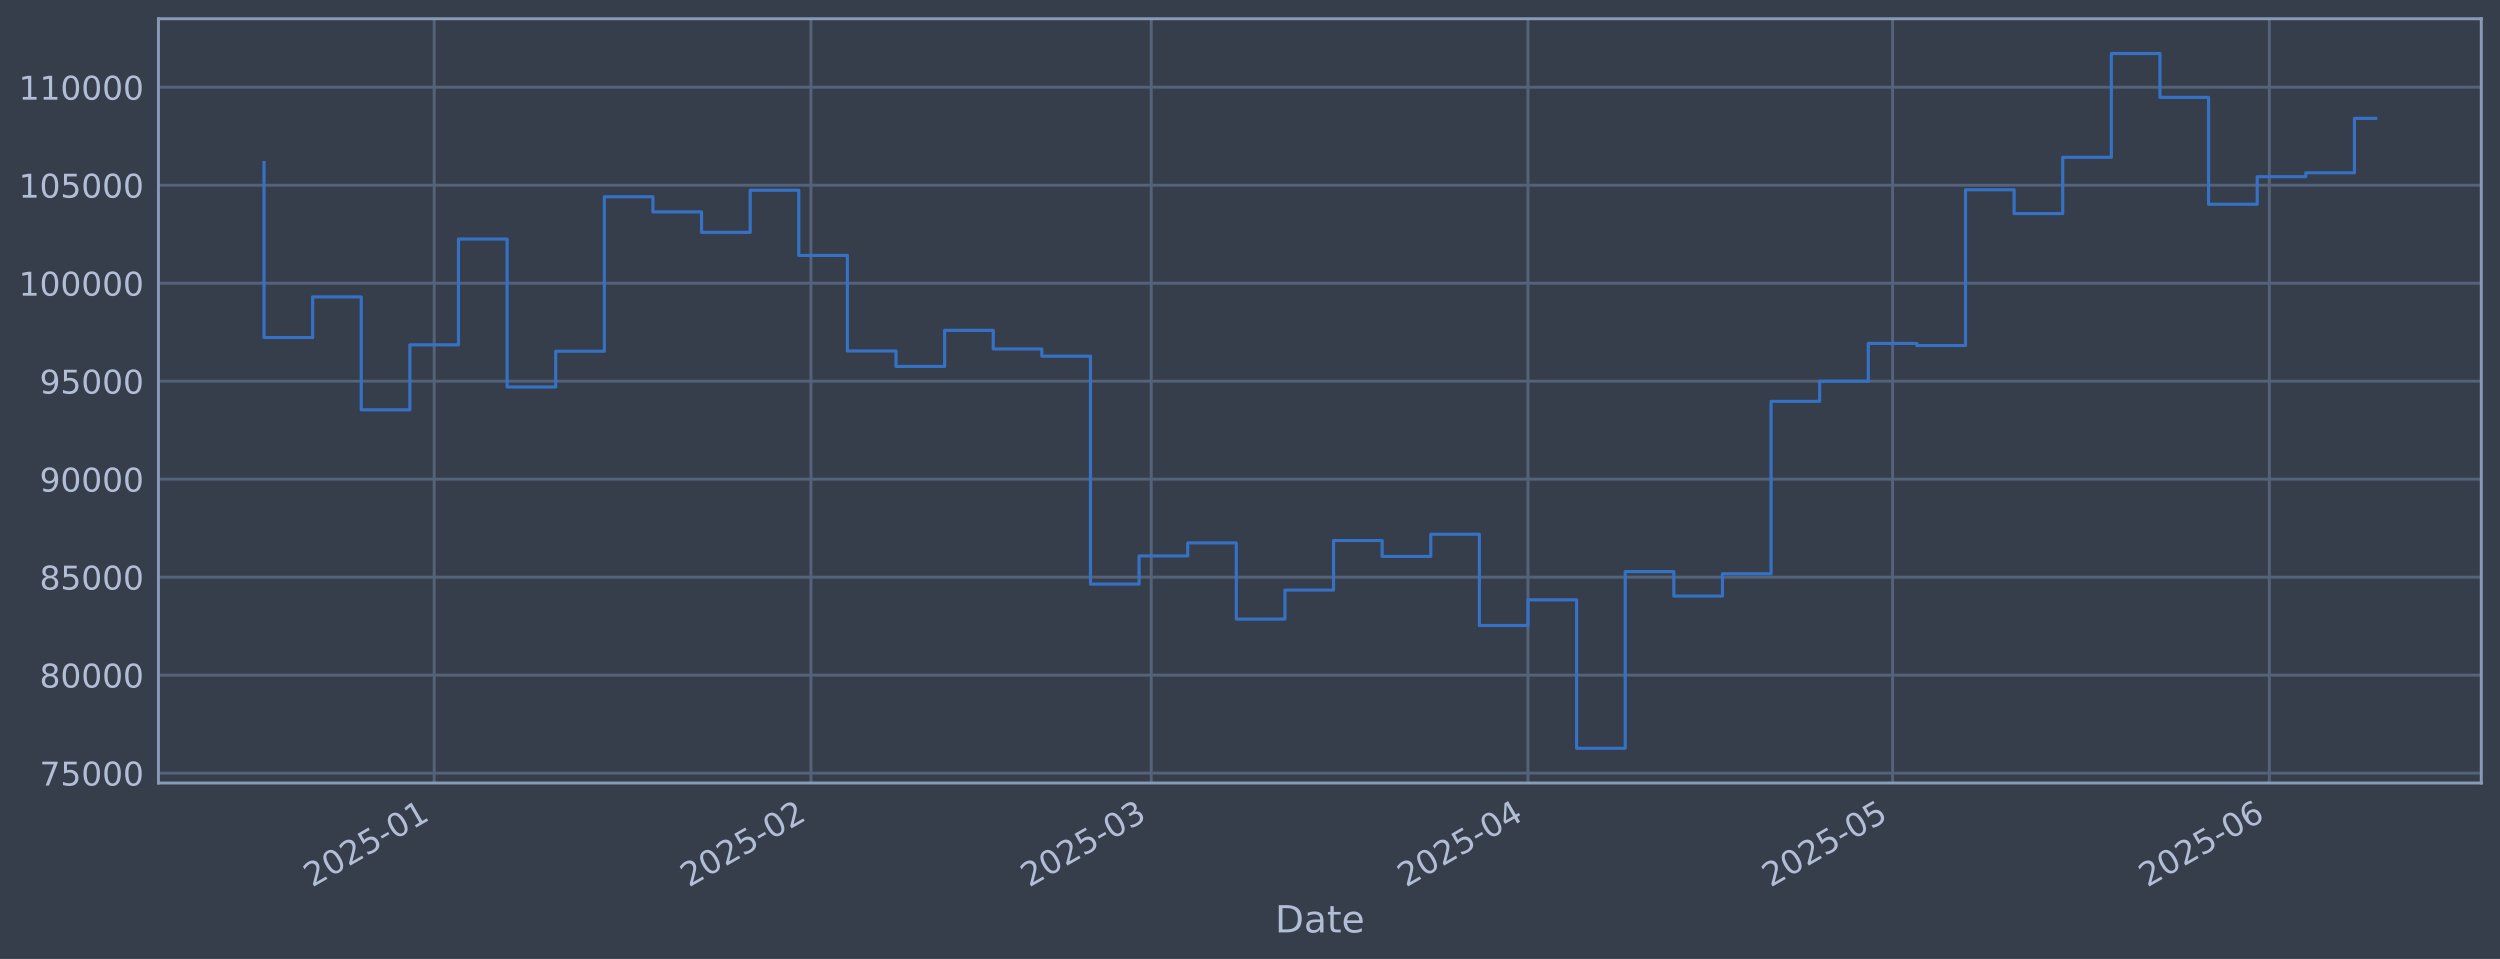
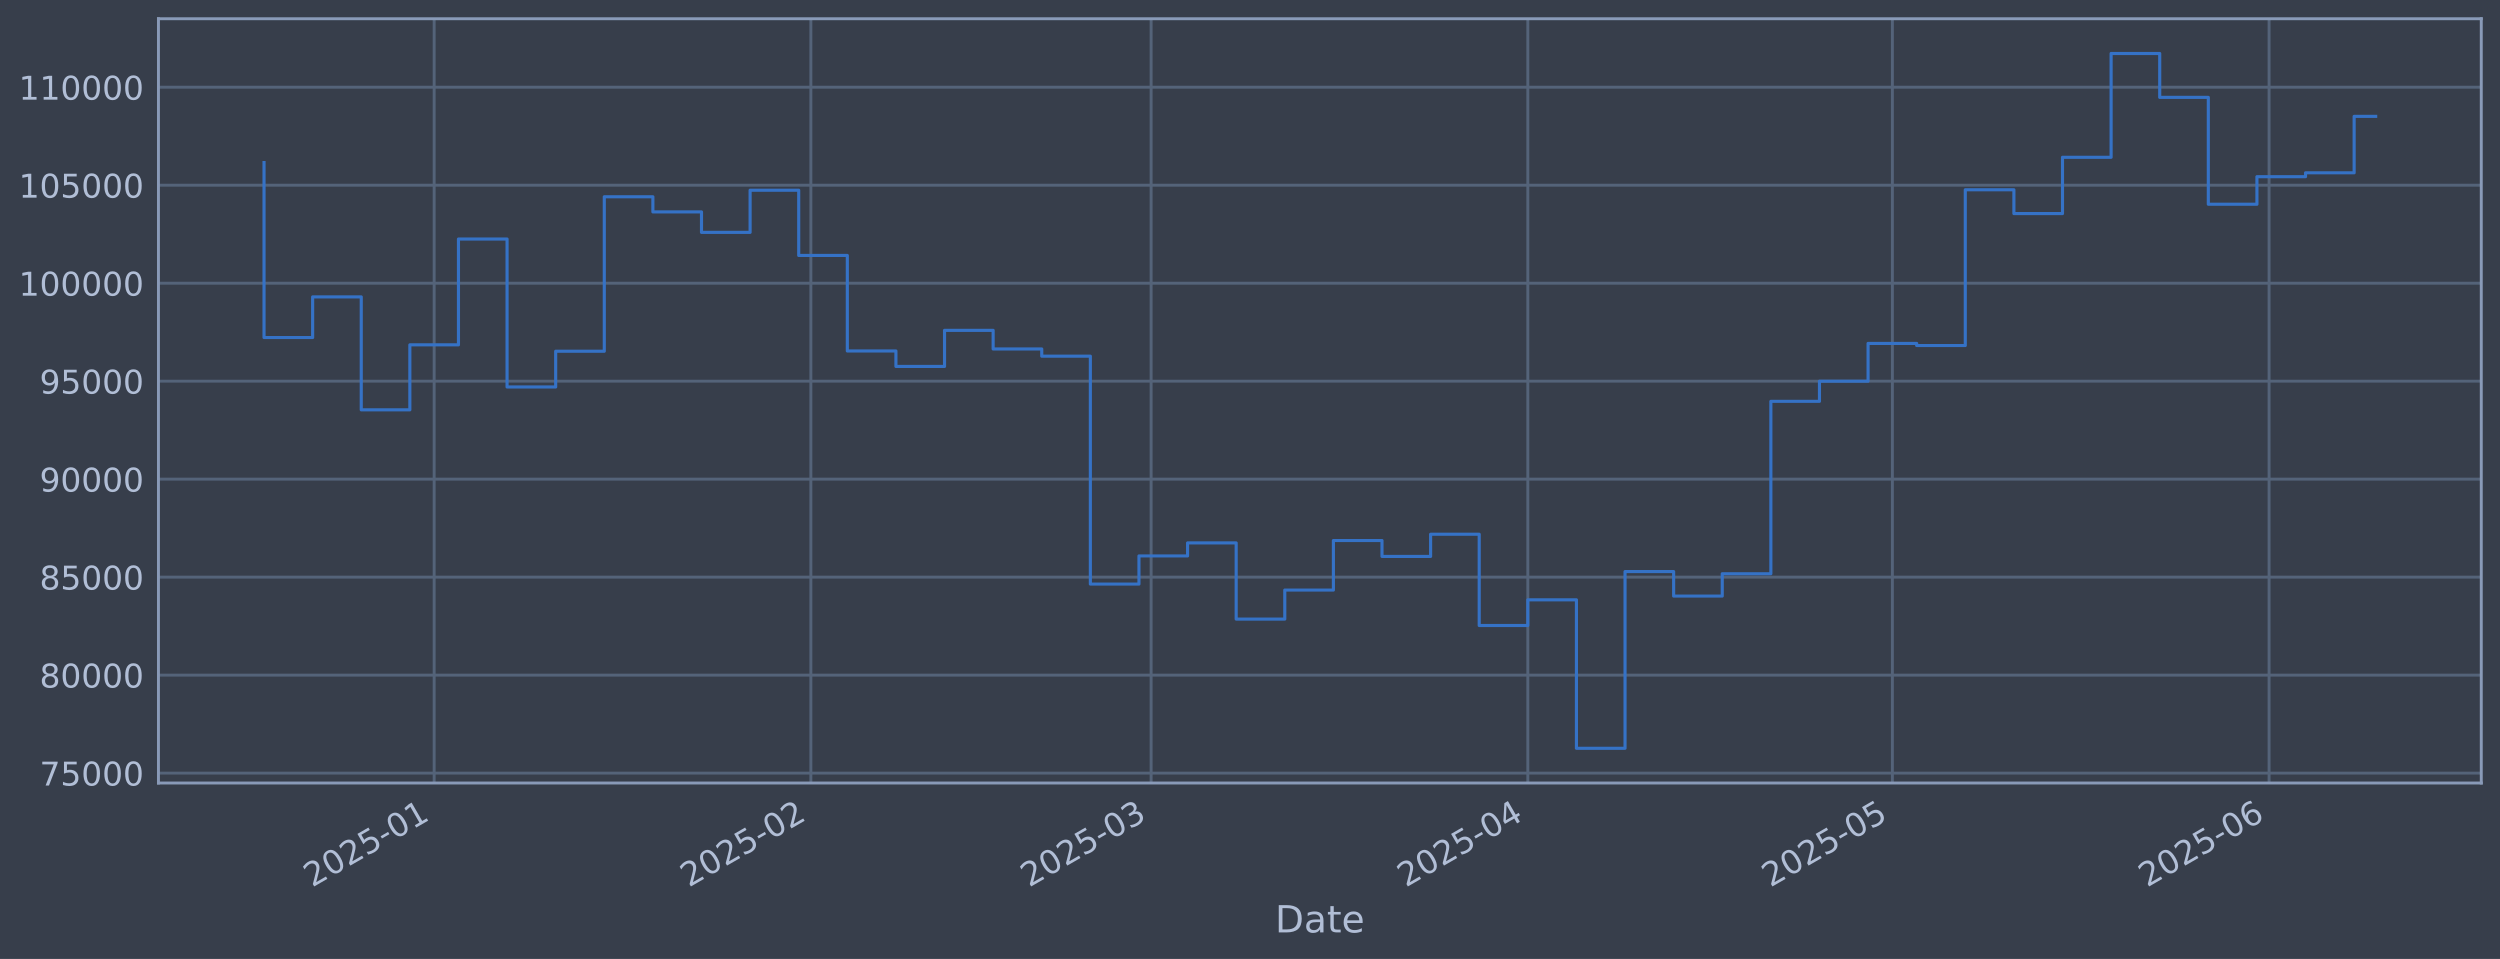
<svg xmlns="http://www.w3.org/2000/svg" xmlns:xlink="http://www.w3.org/1999/xlink" width="960.9pt" height="368.58pt" viewBox="0 0 960.9 368.58" version="1.1">
  <defs>
    <style type="text/css">*{stroke-linejoin: round; stroke-linecap: butt}</style>
  </defs>
  <g id="figure_1">
    <g id="patch_1">
      <path d="M 0 368.58  L 960.9 368.58  L 960.9 0  L 0 0  z " style="fill: #373e4b" />
    </g>
    <g id="axes_1">
      <g id="patch_2">
        <path d="M 60.901 300.96  L 953.701 300.96  L 953.701 7.2  L 60.901 7.2  z " style="fill: #373e4b" />
      </g>
      <g id="matplotlib.axis_1">
        <g id="xtick_1">
          <g id="line2d_1">
-             <path d="M 166.88 300.96  L 166.88 7.2  " clip-path="url(#p171be21ed3)" style="fill: none; stroke: #546379; stroke-width: 1.12; stroke-linecap: square" />
+             <path d="M 166.872 300.96  L 166.872 7.2  " clip-path="url(#pf4fe6d20c2)" style="fill: none; stroke: #546379; stroke-width: 1.12; stroke-linecap: square" />
          </g>
          <g id="line2d_2" />
          <g id="text_1">
-             <g style="fill: #b1bed6" transform="translate(119.9772 341.1745) rotate(-30) scale(0.126 -0.126)">
+             <g style="fill: #b1bed6" transform="translate(119.9685 341.1745) rotate(-30) scale(0.126 -0.126)">
              <defs>
                <path id="DejaVuSans-32" d="M 1228 531  L 3431 531  L 3431 0  L 469 0  L 469 531  Q 828 903 1448 1529  Q 2069 2156 2228 2338  Q 2531 2678 2651 2914  Q 2772 3150 2772 3378  Q 2772 3750 2511 3984  Q 2250 4219 1831 4219  Q 1534 4219 1204 4116  Q 875 4013 500 3803  L 500 4441  Q 881 4594 1212 4672  Q 1544 4750 1819 4750  Q 2544 4750 2975 4387  Q 3406 4025 3406 3419  Q 3406 3131 3298 2873  Q 3191 2616 2906 2266  Q 2828 2175 2409 1742  Q 1991 1309 1228 531  z " transform="scale(0.015625)" />
                <path id="DejaVuSans-30" d="M 2034 4250  Q 1547 4250 1301 3770  Q 1056 3291 1056 2328  Q 1056 1369 1301 889  Q 1547 409 2034 409  Q 2525 409 2770 889  Q 3016 1369 3016 2328  Q 3016 3291 2770 3770  Q 2525 4250 2034 4250  z M 2034 4750  Q 2819 4750 3233 4129  Q 3647 3509 3647 2328  Q 3647 1150 3233 529  Q 2819 -91 2034 -91  Q 1250 -91 836 529  Q 422 1150 422 2328  Q 422 3509 836 4129  Q 1250 4750 2034 4750  z " transform="scale(0.015625)" />
                <path id="DejaVuSans-35" d="M 691 4666  L 3169 4666  L 3169 4134  L 1269 4134  L 1269 2991  Q 1406 3038 1543 3061  Q 1681 3084 1819 3084  Q 2600 3084 3056 2656  Q 3513 2228 3513 1497  Q 3513 744 3044 326  Q 2575 -91 1722 -91  Q 1428 -91 1123 -41  Q 819 9 494 109  L 494 744  Q 775 591 1075 516  Q 1375 441 1709 441  Q 2250 441 2565 725  Q 2881 1009 2881 1497  Q 2881 1984 2565 2268  Q 2250 2553 1709 2553  Q 1456 2553 1204 2497  Q 953 2441 691 2322  L 691 4666  z " transform="scale(0.015625)" />
                <path id="DejaVuSans-2d" d="M 313 2009  L 1997 2009  L 1997 1497  L 313 1497  L 313 2009  z " transform="scale(0.015625)" />
                <path id="DejaVuSans-31" d="M 794 531  L 1825 531  L 1825 4091  L 703 3866  L 703 4441  L 1819 4666  L 2450 4666  L 2450 531  L 3481 531  L 3481 0  L 794 0  L 794 531  z " transform="scale(0.015625)" />
              </defs>
              <use xlink:href="#DejaVuSans-32" />
              <use xlink:href="#DejaVuSans-30" transform="translate(63.62305 0)" />
              <use xlink:href="#DejaVuSans-32" transform="translate(127.2461 0)" />
              <use xlink:href="#DejaVuSans-35" transform="translate(190.8691 0)" />
              <use xlink:href="#DejaVuSans-2d" transform="translate(254.4922 0)" />
              <use xlink:href="#DejaVuSans-30" transform="translate(290.5762 0)" />
              <use xlink:href="#DejaVuSans-31" transform="translate(354.1992 0)" />
            </g>
          </g>
        </g>
        <g id="xtick_2">
          <g id="line2d_3">
-             <path d="M 311.691 300.96  L 311.691 7.2  " clip-path="url(#p171be21ed3)" style="fill: none; stroke: #546379; stroke-width: 1.12; stroke-linecap: square" />
+             <path d="M 311.663 300.96  L 311.663 7.2  " clip-path="url(#pf4fe6d20c2)" style="fill: none; stroke: #546379; stroke-width: 1.12; stroke-linecap: square" />
          </g>
          <g id="line2d_4" />
          <g id="text_2">
-             <g style="fill: #b1bed6" transform="translate(264.7873 341.1745) rotate(-30) scale(0.126 -0.126)">
+             <g style="fill: #b1bed6" transform="translate(264.7594 341.1745) rotate(-30) scale(0.126 -0.126)">
              <use xlink:href="#DejaVuSans-32" />
              <use xlink:href="#DejaVuSans-30" transform="translate(63.62305 0)" />
              <use xlink:href="#DejaVuSans-32" transform="translate(127.2461 0)" />
              <use xlink:href="#DejaVuSans-35" transform="translate(190.8691 0)" />
              <use xlink:href="#DejaVuSans-2d" transform="translate(254.4922 0)" />
              <use xlink:href="#DejaVuSans-30" transform="translate(290.5762 0)" />
              <use xlink:href="#DejaVuSans-32" transform="translate(354.1992 0)" />
            </g>
          </g>
        </g>
        <g id="xtick_3">
          <g id="line2d_5">
-             <path d="M 442.487 300.96  L 442.487 7.2  " clip-path="url(#p171be21ed3)" style="fill: none; stroke: #546379; stroke-width: 1.12; stroke-linecap: square" />
+             <path d="M 442.442 300.96  L 442.442 7.2  " clip-path="url(#pf4fe6d20c2)" style="fill: none; stroke: #546379; stroke-width: 1.12; stroke-linecap: square" />
          </g>
          <g id="line2d_6" />
          <g id="text_3">
-             <g style="fill: #b1bed6" transform="translate(395.5835 341.1745) rotate(-30) scale(0.126 -0.126)">
+             <g style="fill: #b1bed6" transform="translate(395.5384 341.1745) rotate(-30) scale(0.126 -0.126)">
              <defs>
                <path id="DejaVuSans-33" d="M 2597 2516  Q 3050 2419 3304 2112  Q 3559 1806 3559 1356  Q 3559 666 3084 287  Q 2609 -91 1734 -91  Q 1441 -91 1130 -33  Q 819 25 488 141  L 488 750  Q 750 597 1062 519  Q 1375 441 1716 441  Q 2309 441 2620 675  Q 2931 909 2931 1356  Q 2931 1769 2642 2001  Q 2353 2234 1838 2234  L 1294 2234  L 1294 2753  L 1863 2753  Q 2328 2753 2575 2939  Q 2822 3125 2822 3475  Q 2822 3834 2567 4026  Q 2313 4219 1838 4219  Q 1578 4219 1281 4162  Q 984 4106 628 3988  L 628 4550  Q 988 4650 1302 4700  Q 1616 4750 1894 4750  Q 2613 4750 3031 4423  Q 3450 4097 3450 3541  Q 3450 3153 3228 2886  Q 3006 2619 2597 2516  z " transform="scale(0.015625)" />
              </defs>
              <use xlink:href="#DejaVuSans-32" />
              <use xlink:href="#DejaVuSans-30" transform="translate(63.62305 0)" />
              <use xlink:href="#DejaVuSans-32" transform="translate(127.2461 0)" />
              <use xlink:href="#DejaVuSans-35" transform="translate(190.8691 0)" />
              <use xlink:href="#DejaVuSans-2d" transform="translate(254.4922 0)" />
              <use xlink:href="#DejaVuSans-30" transform="translate(290.5762 0)" />
              <use xlink:href="#DejaVuSans-33" transform="translate(354.1992 0)" />
            </g>
          </g>
        </g>
        <g id="xtick_4">
          <g id="line2d_7">
-             <path d="M 587.297 300.96  L 587.297 7.2  " clip-path="url(#p171be21ed3)" style="fill: none; stroke: #546379; stroke-width: 1.12; stroke-linecap: square" />
+             <path d="M 587.233 300.96  L 587.233 7.2  " clip-path="url(#pf4fe6d20c2)" style="fill: none; stroke: #546379; stroke-width: 1.12; stroke-linecap: square" />
          </g>
          <g id="line2d_8" />
          <g id="text_4">
-             <g style="fill: #b1bed6" transform="translate(540.3936 341.1745) rotate(-30) scale(0.126 -0.126)">
+             <g style="fill: #b1bed6" transform="translate(540.3293 341.1745) rotate(-30) scale(0.126 -0.126)">
              <defs>
                <path id="DejaVuSans-34" d="M 2419 4116  L 825 1625  L 2419 1625  L 2419 4116  z M 2253 4666  L 3047 4666  L 3047 1625  L 3713 1625  L 3713 1100  L 3047 1100  L 3047 0  L 2419 0  L 2419 1100  L 313 1100  L 313 1709  L 2253 4666  z " transform="scale(0.015625)" />
              </defs>
              <use xlink:href="#DejaVuSans-32" />
              <use xlink:href="#DejaVuSans-30" transform="translate(63.62305 0)" />
              <use xlink:href="#DejaVuSans-32" transform="translate(127.2461 0)" />
              <use xlink:href="#DejaVuSans-35" transform="translate(190.8691 0)" />
              <use xlink:href="#DejaVuSans-2d" transform="translate(254.4922 0)" />
              <use xlink:href="#DejaVuSans-30" transform="translate(290.5762 0)" />
              <use xlink:href="#DejaVuSans-34" transform="translate(354.1992 0)" />
            </g>
          </g>
        </g>
        <g id="xtick_5">
          <g id="line2d_9">
-             <path d="M 727.436 300.96  L 727.436 7.2  " clip-path="url(#p171be21ed3)" style="fill: none; stroke: #546379; stroke-width: 1.12; stroke-linecap: square" />
+             <path d="M 727.353 300.96  L 727.353 7.2  " clip-path="url(#pf4fe6d20c2)" style="fill: none; stroke: #546379; stroke-width: 1.12; stroke-linecap: square" />
          </g>
          <g id="line2d_10" />
          <g id="text_5">
-             <g style="fill: #b1bed6" transform="translate(680.5324 341.1745) rotate(-30) scale(0.126 -0.126)">
+             <g style="fill: #b1bed6" transform="translate(680.4496 341.1745) rotate(-30) scale(0.126 -0.126)">
              <use xlink:href="#DejaVuSans-32" />
              <use xlink:href="#DejaVuSans-30" transform="translate(63.62305 0)" />
              <use xlink:href="#DejaVuSans-32" transform="translate(127.2461 0)" />
              <use xlink:href="#DejaVuSans-35" transform="translate(190.8691 0)" />
              <use xlink:href="#DejaVuSans-2d" transform="translate(254.4922 0)" />
              <use xlink:href="#DejaVuSans-30" transform="translate(290.5762 0)" />
              <use xlink:href="#DejaVuSans-35" transform="translate(354.1992 0)" />
            </g>
          </g>
        </g>
        <g id="xtick_6">
          <g id="line2d_11">
-             <path d="M 872.246 300.96  L 872.246 7.2  " clip-path="url(#p171be21ed3)" style="fill: none; stroke: #546379; stroke-width: 1.12; stroke-linecap: square" />
+             <path d="M 872.144 300.96  L 872.144 7.2  " clip-path="url(#pf4fe6d20c2)" style="fill: none; stroke: #546379; stroke-width: 1.12; stroke-linecap: square" />
          </g>
          <g id="line2d_12" />
          <g id="text_6">
-             <g style="fill: #b1bed6" transform="translate(825.3426 341.1745) rotate(-30) scale(0.126 -0.126)">
+             <g style="fill: #b1bed6" transform="translate(825.2405 341.1745) rotate(-30) scale(0.126 -0.126)">
              <defs>
                <path id="DejaVuSans-36" d="M 2113 2584  Q 1688 2584 1439 2293  Q 1191 2003 1191 1497  Q 1191 994 1439 701  Q 1688 409 2113 409  Q 2538 409 2786 701  Q 3034 994 3034 1497  Q 3034 2003 2786 2293  Q 2538 2584 2113 2584  z M 3366 4563  L 3366 3988  Q 3128 4100 2886 4159  Q 2644 4219 2406 4219  Q 1781 4219 1451 3797  Q 1122 3375 1075 2522  Q 1259 2794 1537 2939  Q 1816 3084 2150 3084  Q 2853 3084 3261 2657  Q 3669 2231 3669 1497  Q 3669 778 3244 343  Q 2819 -91 2113 -91  Q 1303 -91 875 529  Q 447 1150 447 2328  Q 447 3434 972 4092  Q 1497 4750 2381 4750  Q 2619 4750 2861 4703  Q 3103 4656 3366 4563  z " transform="scale(0.015625)" />
              </defs>
              <use xlink:href="#DejaVuSans-32" />
              <use xlink:href="#DejaVuSans-30" transform="translate(63.62305 0)" />
              <use xlink:href="#DejaVuSans-32" transform="translate(127.2461 0)" />
              <use xlink:href="#DejaVuSans-35" transform="translate(190.8691 0)" />
              <use xlink:href="#DejaVuSans-2d" transform="translate(254.4922 0)" />
              <use xlink:href="#DejaVuSans-30" transform="translate(290.5762 0)" />
              <use xlink:href="#DejaVuSans-36" transform="translate(354.1992 0)" />
            </g>
          </g>
        </g>
        <g id="text_7">
          <g style="fill: #b1bed6" transform="translate(490.0914 358.3856) scale(0.144 -0.144)">
            <defs>
              <path id="DejaVuSans-44" d="M 1259 4147  L 1259 519  L 2022 519  Q 2988 519 3436 956  Q 3884 1394 3884 2338  Q 3884 3275 3436 3711  Q 2988 4147 2022 4147  L 1259 4147  z M 628 4666  L 1925 4666  Q 3281 4666 3915 4102  Q 4550 3538 4550 2338  Q 4550 1131 3912 565  Q 3275 0 1925 0  L 628 0  L 628 4666  z " transform="scale(0.015625)" />
              <path id="DejaVuSans-61" d="M 2194 1759  Q 1497 1759 1228 1600  Q 959 1441 959 1056  Q 959 750 1161 570  Q 1363 391 1709 391  Q 2188 391 2477 730  Q 2766 1069 2766 1631  L 2766 1759  L 2194 1759  z M 3341 1997  L 3341 0  L 2766 0  L 2766 531  Q 2569 213 2275 61  Q 1981 -91 1556 -91  Q 1019 -91 701 211  Q 384 513 384 1019  Q 384 1609 779 1909  Q 1175 2209 1959 2209  L 2766 2209  L 2766 2266  Q 2766 2663 2505 2880  Q 2244 3097 1772 3097  Q 1472 3097 1187 3025  Q 903 2953 641 2809  L 641 3341  Q 956 3463 1253 3523  Q 1550 3584 1831 3584  Q 2591 3584 2966 3190  Q 3341 2797 3341 1997  z " transform="scale(0.015625)" />
              <path id="DejaVuSans-74" d="M 1172 4494  L 1172 3500  L 2356 3500  L 2356 3053  L 1172 3053  L 1172 1153  Q 1172 725 1289 603  Q 1406 481 1766 481  L 2356 481  L 2356 0  L 1766 0  Q 1100 0 847 248  Q 594 497 594 1153  L 594 3053  L 172 3053  L 172 3500  L 594 3500  L 594 4494  L 1172 4494  z " transform="scale(0.015625)" />
              <path id="DejaVuSans-65" d="M 3597 1894  L 3597 1613  L 953 1613  Q 991 1019 1311 708  Q 1631 397 2203 397  Q 2534 397 2845 478  Q 3156 559 3463 722  L 3463 178  Q 3153 47 2828 -22  Q 2503 -91 2169 -91  Q 1331 -91 842 396  Q 353 884 353 1716  Q 353 2575 817 3079  Q 1281 3584 2069 3584  Q 2775 3584 3186 3129  Q 3597 2675 3597 1894  z M 3022 2063  Q 3016 2534 2758 2815  Q 2500 3097 2075 3097  Q 1594 3097 1305 2825  Q 1016 2553 972 2059  L 3022 2063  z " transform="scale(0.015625)" />
            </defs>
            <use xlink:href="#DejaVuSans-44" />
            <use xlink:href="#DejaVuSans-61" transform="translate(77.00195 0)" />
            <use xlink:href="#DejaVuSans-74" transform="translate(138.2812 0)" />
            <use xlink:href="#DejaVuSans-65" transform="translate(177.4902 0)" />
          </g>
        </g>
      </g>
      <g id="matplotlib.axis_2">
        <g id="ytick_1">
          <g id="line2d_13">
-             <path d="M 60.901 297.147  L 953.701 297.147  " clip-path="url(#p171be21ed3)" style="fill: none; stroke: #546379; stroke-width: 1.12; stroke-linecap: square" />
+             <path d="M 60.901 297.147  L 953.701 297.147  " clip-path="url(#pf4fe6d20c2)" style="fill: none; stroke: #546379; stroke-width: 1.12; stroke-linecap: square" />
          </g>
          <g id="line2d_14" />
          <g id="text_8">
            <g style="fill: #b1bed6" transform="translate(15.21675 301.9342) scale(0.126 -0.126)">
              <defs>
                <path id="DejaVuSans-37" d="M 525 4666  L 3525 4666  L 3525 4397  L 1831 0  L 1172 0  L 2766 4134  L 525 4134  L 525 4666  z " transform="scale(0.015625)" />
              </defs>
              <use xlink:href="#DejaVuSans-37" />
              <use xlink:href="#DejaVuSans-35" transform="translate(63.62305 0)" />
              <use xlink:href="#DejaVuSans-30" transform="translate(127.2461 0)" />
              <use xlink:href="#DejaVuSans-30" transform="translate(190.8691 0)" />
              <use xlink:href="#DejaVuSans-30" transform="translate(254.4922 0)" />
            </g>
          </g>
        </g>
        <g id="ytick_2">
          <g id="line2d_15">
-             <path d="M 60.901 259.487  L 953.701 259.487  " clip-path="url(#p171be21ed3)" style="fill: none; stroke: #546379; stroke-width: 1.12; stroke-linecap: square" />
+             <path d="M 60.901 259.487  L 953.701 259.487  " clip-path="url(#pf4fe6d20c2)" style="fill: none; stroke: #546379; stroke-width: 1.12; stroke-linecap: square" />
          </g>
          <g id="line2d_16" />
          <g id="text_9">
            <g style="fill: #b1bed6" transform="translate(15.21675 264.2738) scale(0.126 -0.126)">
              <defs>
                <path id="DejaVuSans-38" d="M 2034 2216  Q 1584 2216 1326 1975  Q 1069 1734 1069 1313  Q 1069 891 1326 650  Q 1584 409 2034 409  Q 2484 409 2743 651  Q 3003 894 3003 1313  Q 3003 1734 2745 1975  Q 2488 2216 2034 2216  z M 1403 2484  Q 997 2584 770 2862  Q 544 3141 544 3541  Q 544 4100 942 4425  Q 1341 4750 2034 4750  Q 2731 4750 3128 4425  Q 3525 4100 3525 3541  Q 3525 3141 3298 2862  Q 3072 2584 2669 2484  Q 3125 2378 3379 2068  Q 3634 1759 3634 1313  Q 3634 634 3220 271  Q 2806 -91 2034 -91  Q 1263 -91 848 271  Q 434 634 434 1313  Q 434 1759 690 2068  Q 947 2378 1403 2484  z M 1172 3481  Q 1172 3119 1398 2916  Q 1625 2713 2034 2713  Q 2441 2713 2670 2916  Q 2900 3119 2900 3481  Q 2900 3844 2670 4047  Q 2441 4250 2034 4250  Q 1625 4250 1398 4047  Q 1172 3844 1172 3481  z " transform="scale(0.015625)" />
              </defs>
              <use xlink:href="#DejaVuSans-38" />
              <use xlink:href="#DejaVuSans-30" transform="translate(63.62305 0)" />
              <use xlink:href="#DejaVuSans-30" transform="translate(127.2461 0)" />
              <use xlink:href="#DejaVuSans-30" transform="translate(190.8691 0)" />
              <use xlink:href="#DejaVuSans-30" transform="translate(254.4922 0)" />
            </g>
          </g>
        </g>
        <g id="ytick_3">
          <g id="line2d_17">
-             <path d="M 60.901 221.826  L 953.701 221.826  " clip-path="url(#p171be21ed3)" style="fill: none; stroke: #546379; stroke-width: 1.12; stroke-linecap: square" />
+             <path d="M 60.901 221.826  L 953.701 221.826  " clip-path="url(#pf4fe6d20c2)" style="fill: none; stroke: #546379; stroke-width: 1.12; stroke-linecap: square" />
          </g>
          <g id="line2d_18" />
          <g id="text_10">
            <g style="fill: #b1bed6" transform="translate(15.21675 226.6134) scale(0.126 -0.126)">
              <use xlink:href="#DejaVuSans-38" />
              <use xlink:href="#DejaVuSans-35" transform="translate(63.62305 0)" />
              <use xlink:href="#DejaVuSans-30" transform="translate(127.2461 0)" />
              <use xlink:href="#DejaVuSans-30" transform="translate(190.8691 0)" />
              <use xlink:href="#DejaVuSans-30" transform="translate(254.4922 0)" />
            </g>
          </g>
        </g>
        <g id="ytick_4">
          <g id="line2d_19">
-             <path d="M 60.901 184.166  L 953.701 184.166  " clip-path="url(#p171be21ed3)" style="fill: none; stroke: #546379; stroke-width: 1.12; stroke-linecap: square" />
+             <path d="M 60.901 184.166  L 953.701 184.166  " clip-path="url(#pf4fe6d20c2)" style="fill: none; stroke: #546379; stroke-width: 1.12; stroke-linecap: square" />
          </g>
          <g id="line2d_20" />
          <g id="text_11">
            <g style="fill: #b1bed6" transform="translate(15.21675 188.953) scale(0.126 -0.126)">
              <defs>
                <path id="DejaVuSans-39" d="M 703 97  L 703 672  Q 941 559 1184 500  Q 1428 441 1663 441  Q 2288 441 2617 861  Q 2947 1281 2994 2138  Q 2813 1869 2534 1725  Q 2256 1581 1919 1581  Q 1219 1581 811 2004  Q 403 2428 403 3163  Q 403 3881 828 4315  Q 1253 4750 1959 4750  Q 2769 4750 3195 4129  Q 3622 3509 3622 2328  Q 3622 1225 3098 567  Q 2575 -91 1691 -91  Q 1453 -91 1209 -44  Q 966 3 703 97  z M 1959 2075  Q 2384 2075 2632 2365  Q 2881 2656 2881 3163  Q 2881 3666 2632 3958  Q 2384 4250 1959 4250  Q 1534 4250 1286 3958  Q 1038 3666 1038 3163  Q 1038 2656 1286 2365  Q 1534 2075 1959 2075  z " transform="scale(0.015625)" />
              </defs>
              <use xlink:href="#DejaVuSans-39" />
              <use xlink:href="#DejaVuSans-30" transform="translate(63.62305 0)" />
              <use xlink:href="#DejaVuSans-30" transform="translate(127.2461 0)" />
              <use xlink:href="#DejaVuSans-30" transform="translate(190.8691 0)" />
              <use xlink:href="#DejaVuSans-30" transform="translate(254.4922 0)" />
            </g>
          </g>
        </g>
        <g id="ytick_5">
          <g id="line2d_21">
-             <path d="M 60.901 146.506  L 953.701 146.506  " clip-path="url(#p171be21ed3)" style="fill: none; stroke: #546379; stroke-width: 1.12; stroke-linecap: square" />
+             <path d="M 60.901 146.506  L 953.701 146.506  " clip-path="url(#pf4fe6d20c2)" style="fill: none; stroke: #546379; stroke-width: 1.12; stroke-linecap: square" />
          </g>
          <g id="line2d_22" />
          <g id="text_12">
            <g style="fill: #b1bed6" transform="translate(15.21675 151.2926) scale(0.126 -0.126)">
              <use xlink:href="#DejaVuSans-39" />
              <use xlink:href="#DejaVuSans-35" transform="translate(63.62305 0)" />
              <use xlink:href="#DejaVuSans-30" transform="translate(127.2461 0)" />
              <use xlink:href="#DejaVuSans-30" transform="translate(190.8691 0)" />
              <use xlink:href="#DejaVuSans-30" transform="translate(254.4922 0)" />
            </g>
          </g>
        </g>
        <g id="ytick_6">
          <g id="line2d_23">
-             <path d="M 60.901 108.845  L 953.701 108.845  " clip-path="url(#p171be21ed3)" style="fill: none; stroke: #546379; stroke-width: 1.12; stroke-linecap: square" />
+             <path d="M 60.901 108.845  L 953.701 108.845  " clip-path="url(#pf4fe6d20c2)" style="fill: none; stroke: #546379; stroke-width: 1.12; stroke-linecap: square" />
          </g>
          <g id="line2d_24" />
          <g id="text_13">
            <g style="fill: #b1bed6" transform="translate(7.2 113.6322) scale(0.126 -0.126)">
              <use xlink:href="#DejaVuSans-31" />
              <use xlink:href="#DejaVuSans-30" transform="translate(63.62305 0)" />
              <use xlink:href="#DejaVuSans-30" transform="translate(127.2461 0)" />
              <use xlink:href="#DejaVuSans-30" transform="translate(190.8691 0)" />
              <use xlink:href="#DejaVuSans-30" transform="translate(254.4922 0)" />
              <use xlink:href="#DejaVuSans-30" transform="translate(318.1152 0)" />
            </g>
          </g>
        </g>
        <g id="ytick_7">
          <g id="line2d_25">
-             <path d="M 60.901 71.185  L 953.701 71.185  " clip-path="url(#p171be21ed3)" style="fill: none; stroke: #546379; stroke-width: 1.12; stroke-linecap: square" />
+             <path d="M 60.901 71.185  L 953.701 71.185  " clip-path="url(#pf4fe6d20c2)" style="fill: none; stroke: #546379; stroke-width: 1.12; stroke-linecap: square" />
          </g>
          <g id="line2d_26" />
          <g id="text_14">
            <g style="fill: #b1bed6" transform="translate(7.2 75.97181) scale(0.126 -0.126)">
              <use xlink:href="#DejaVuSans-31" />
              <use xlink:href="#DejaVuSans-30" transform="translate(63.62305 0)" />
              <use xlink:href="#DejaVuSans-35" transform="translate(127.2461 0)" />
              <use xlink:href="#DejaVuSans-30" transform="translate(190.8691 0)" />
              <use xlink:href="#DejaVuSans-30" transform="translate(254.4922 0)" />
              <use xlink:href="#DejaVuSans-30" transform="translate(318.1152 0)" />
            </g>
          </g>
        </g>
        <g id="ytick_8">
          <g id="line2d_27">
-             <path d="M 60.901 33.524  L 953.701 33.524  " clip-path="url(#p171be21ed3)" style="fill: none; stroke: #546379; stroke-width: 1.12; stroke-linecap: square" />
+             <path d="M 60.901 33.524  L 953.701 33.524  " clip-path="url(#pf4fe6d20c2)" style="fill: none; stroke: #546379; stroke-width: 1.12; stroke-linecap: square" />
          </g>
          <g id="line2d_28" />
          <g id="text_15">
            <g style="fill: #b1bed6" transform="translate(7.2 38.31141) scale(0.126 -0.126)">
              <use xlink:href="#DejaVuSans-31" />
              <use xlink:href="#DejaVuSans-31" transform="translate(63.62305 0)" />
              <use xlink:href="#DejaVuSans-30" transform="translate(127.2461 0)" />
              <use xlink:href="#DejaVuSans-30" transform="translate(190.8691 0)" />
              <use xlink:href="#DejaVuSans-30" transform="translate(254.4922 0)" />
              <use xlink:href="#DejaVuSans-30" transform="translate(318.1152 0)" />
            </g>
          </g>
        </g>
      </g>
      <g id="line2d_29">
-         <path d="M 101.482 62.478  L 101.482 129.735  L 120.167 129.735  L 120.167 114.117  L 138.853 114.117  L 138.853 157.529  L 157.538 157.529  L 157.538 132.544  L 176.223 132.544  L 176.223 91.873  L 194.908 91.873  L 194.908 148.745  L 213.593 148.745  L 213.593 135.003  L 232.279 135.003  L 232.279 75.637  L 250.964 75.637  L 250.964 81.451  L 269.649 81.451  L 269.649 89.317  L 288.334 89.317  L 288.334 73.113  L 307.019 73.113  L 307.019 98.189  L 325.704 98.189  L 325.704 134.901  L 344.39 134.901  L 344.39 140.841  L 363.075 140.841  L 363.075 126.97  L 381.76 126.97  L 381.76 134.132  L 400.445 134.132  L 400.445 136.904  L 419.13 136.904  L 419.13 224.494  L 437.815 224.494  L 437.815 213.678  L 456.501 213.678  L 456.501 208.679  L 475.186 208.679  L 475.186 237.95  L 493.871 237.95  L 493.871 226.8  L 512.556 226.8  L 512.556 207.76  L 531.241 207.76  L 531.241 213.864  L 549.927 213.864  L 549.927 205.348  L 568.612 205.348  L 568.612 240.422  L 587.297 240.422  L 587.297 230.548  L 605.982 230.548  L 605.982 287.607  L 624.667 287.607  L 624.667 219.693  L 643.352 219.693  L 643.352 229.105  L 662.038 229.105  L 662.038 220.526  L 680.723 220.526  L 680.723 154.258  L 699.408 154.258  L 699.408 146.519  L 718.093 146.519  L 718.093 131.991  L 736.778 131.991  L 736.778 132.809  L 755.463 132.809  L 755.463 72.945  L 774.149 72.945  L 774.149 82.09  L 792.834 82.09  L 792.834 60.453  L 811.519 60.453  L 811.519 20.553  L 830.204 20.553  L 830.204 37.431  L 848.889 37.431  L 848.889 78.508  L 867.575 78.508  L 867.575 67.912  L 886.26 67.912  L 886.26 66.417  L 904.945 66.417  L 904.945 45.498  L 913.119 45.498  " clip-path="url(#p171be21ed3)" style="fill: none; stroke: #3572c6; stroke-width: 1.2; stroke-linecap: square" />
+         <path d="M 101.482 62.478  L 101.482 129.735  L 120.165 129.735  L 120.165 114.117  L 138.848 114.117  L 138.848 157.529  L 157.53 157.529  L 157.53 132.544  L 176.213 132.544  L 176.213 91.873  L 194.896 91.873  L 194.896 148.745  L 213.579 148.745  L 213.579 135.003  L 232.261 135.003  L 232.261 75.637  L 250.944 75.637  L 250.944 81.451  L 269.627 81.451  L 269.627 89.317  L 288.309 89.317  L 288.309 73.113  L 306.992 73.113  L 306.992 98.189  L 325.675 98.189  L 325.675 134.901  L 344.357 134.901  L 344.357 140.841  L 363.04 140.841  L 363.04 126.97  L 381.723 126.97  L 381.723 134.132  L 400.406 134.132  L 400.406 136.904  L 419.088 136.904  L 419.088 224.494  L 437.771 224.494  L 437.771 213.678  L 456.454 213.678  L 456.454 208.679  L 475.136 208.679  L 475.136 237.95  L 493.819 237.95  L 493.819 226.8  L 512.502 226.8  L 512.502 207.76  L 531.184 207.76  L 531.184 213.864  L 549.867 213.864  L 549.867 205.348  L 568.55 205.348  L 568.55 240.422  L 587.233 240.422  L 587.233 230.548  L 605.915 230.548  L 605.915 287.607  L 624.598 287.607  L 624.598 219.693  L 643.281 219.693  L 643.281 229.105  L 661.963 229.105  L 661.963 220.526  L 680.646 220.526  L 680.646 154.258  L 699.329 154.258  L 699.329 146.519  L 718.011 146.519  L 718.011 131.991  L 736.694 131.991  L 736.694 132.809  L 755.377 132.809  L 755.377 72.945  L 774.06 72.945  L 774.06 82.09  L 792.742 82.09  L 792.742 60.453  L 811.425 60.453  L 811.425 20.553  L 830.108 20.553  L 830.108 37.431  L 848.79 37.431  L 848.79 78.508  L 867.473 78.508  L 867.473 67.912  L 886.156 67.912  L 886.156 66.417  L 904.839 66.417  L 904.839 44.728  L 913.119 44.728  " clip-path="url(#pf4fe6d20c2)" style="fill: none; stroke: #3572c6; stroke-width: 1.2; stroke-linecap: square" />
      </g>
      <g id="patch_3">
        <path d="M 60.901 300.96  L 60.901 7.2  " style="fill: none; stroke: #899ab8; stroke-width: 1.12; stroke-linejoin: miter; stroke-linecap: square" />
      </g>
      <g id="patch_4">
        <path d="M 953.701 300.96  L 953.701 7.2  " style="fill: none; stroke: #899ab8; stroke-width: 1.12; stroke-linejoin: miter; stroke-linecap: square" />
      </g>
      <g id="patch_5">
        <path d="M 60.901 300.96  L 953.701 300.96  " style="fill: none; stroke: #899ab8; stroke-width: 1.12; stroke-linejoin: miter; stroke-linecap: square" />
      </g>
      <g id="patch_6">
        <path d="M 60.901 7.2  L 953.701 7.2  " style="fill: none; stroke: #899ab8; stroke-width: 1.12; stroke-linejoin: miter; stroke-linecap: square" />
      </g>
    </g>
  </g>
  <defs>
-     <clipPath id="p171be21ed3">
+     <clipPath id="pf4fe6d20c2">
      <rect x="60.901" y="7.2" width="892.8" height="293.76" />
    </clipPath>
  </defs>
</svg>
